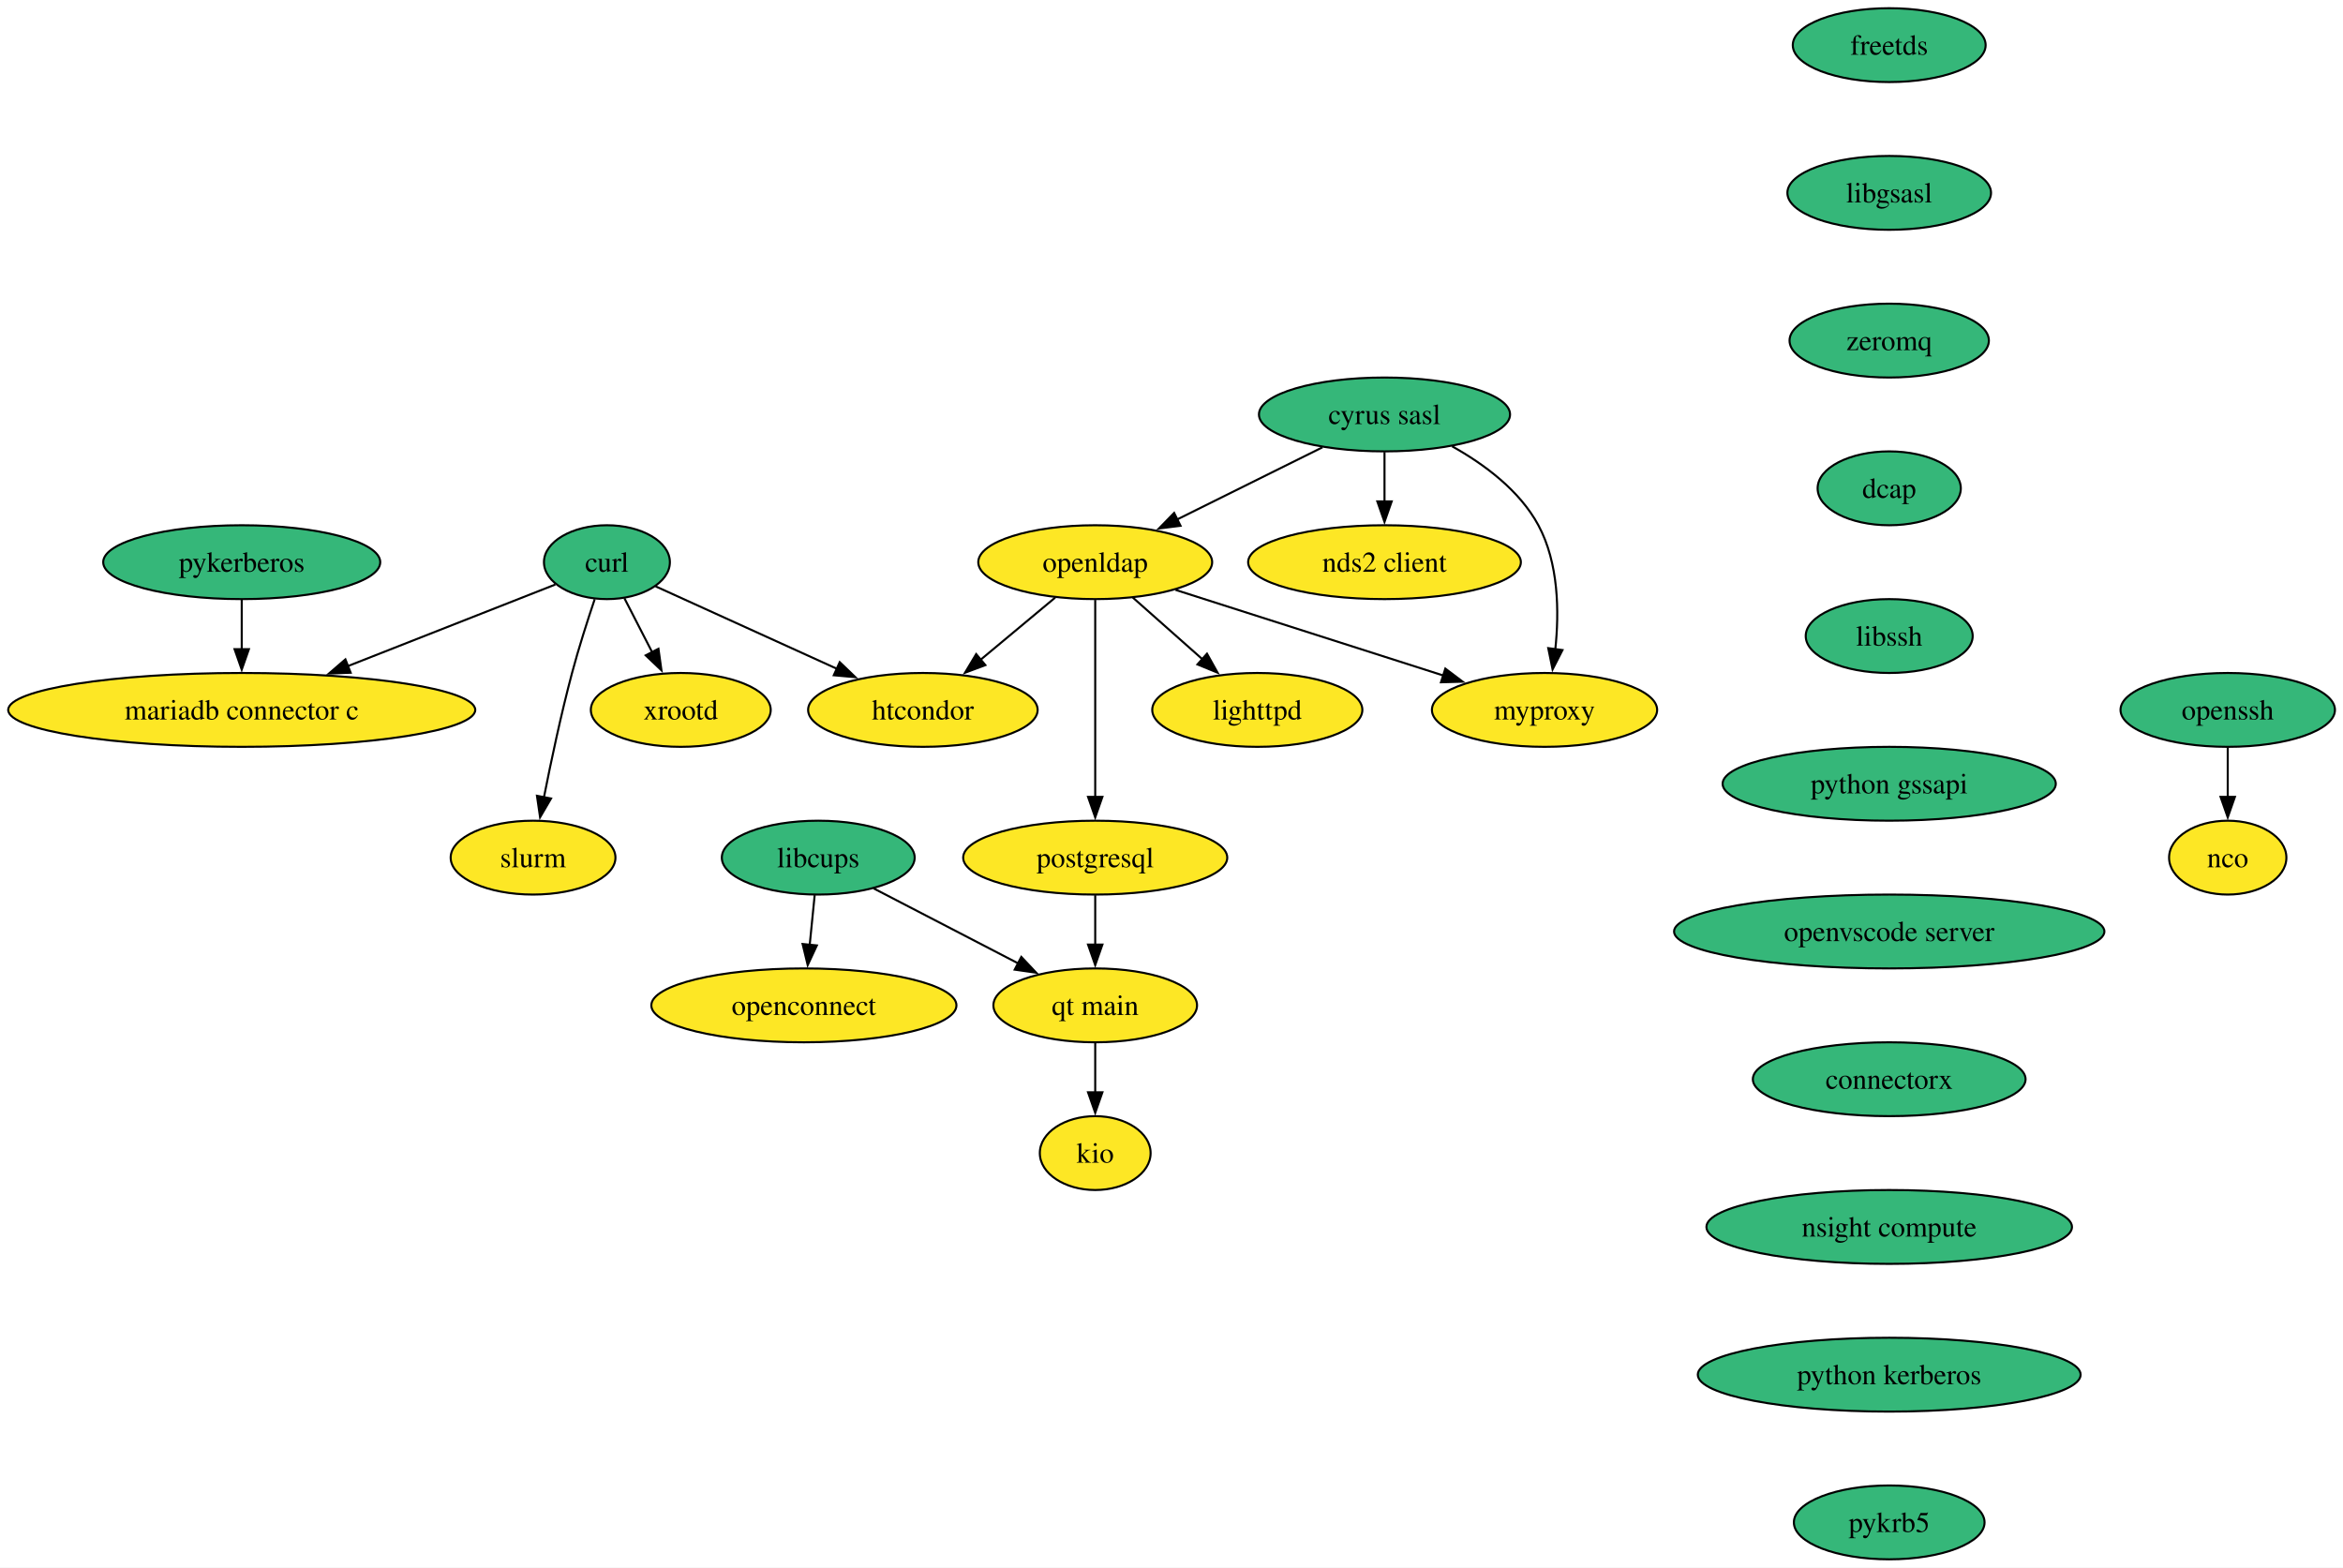
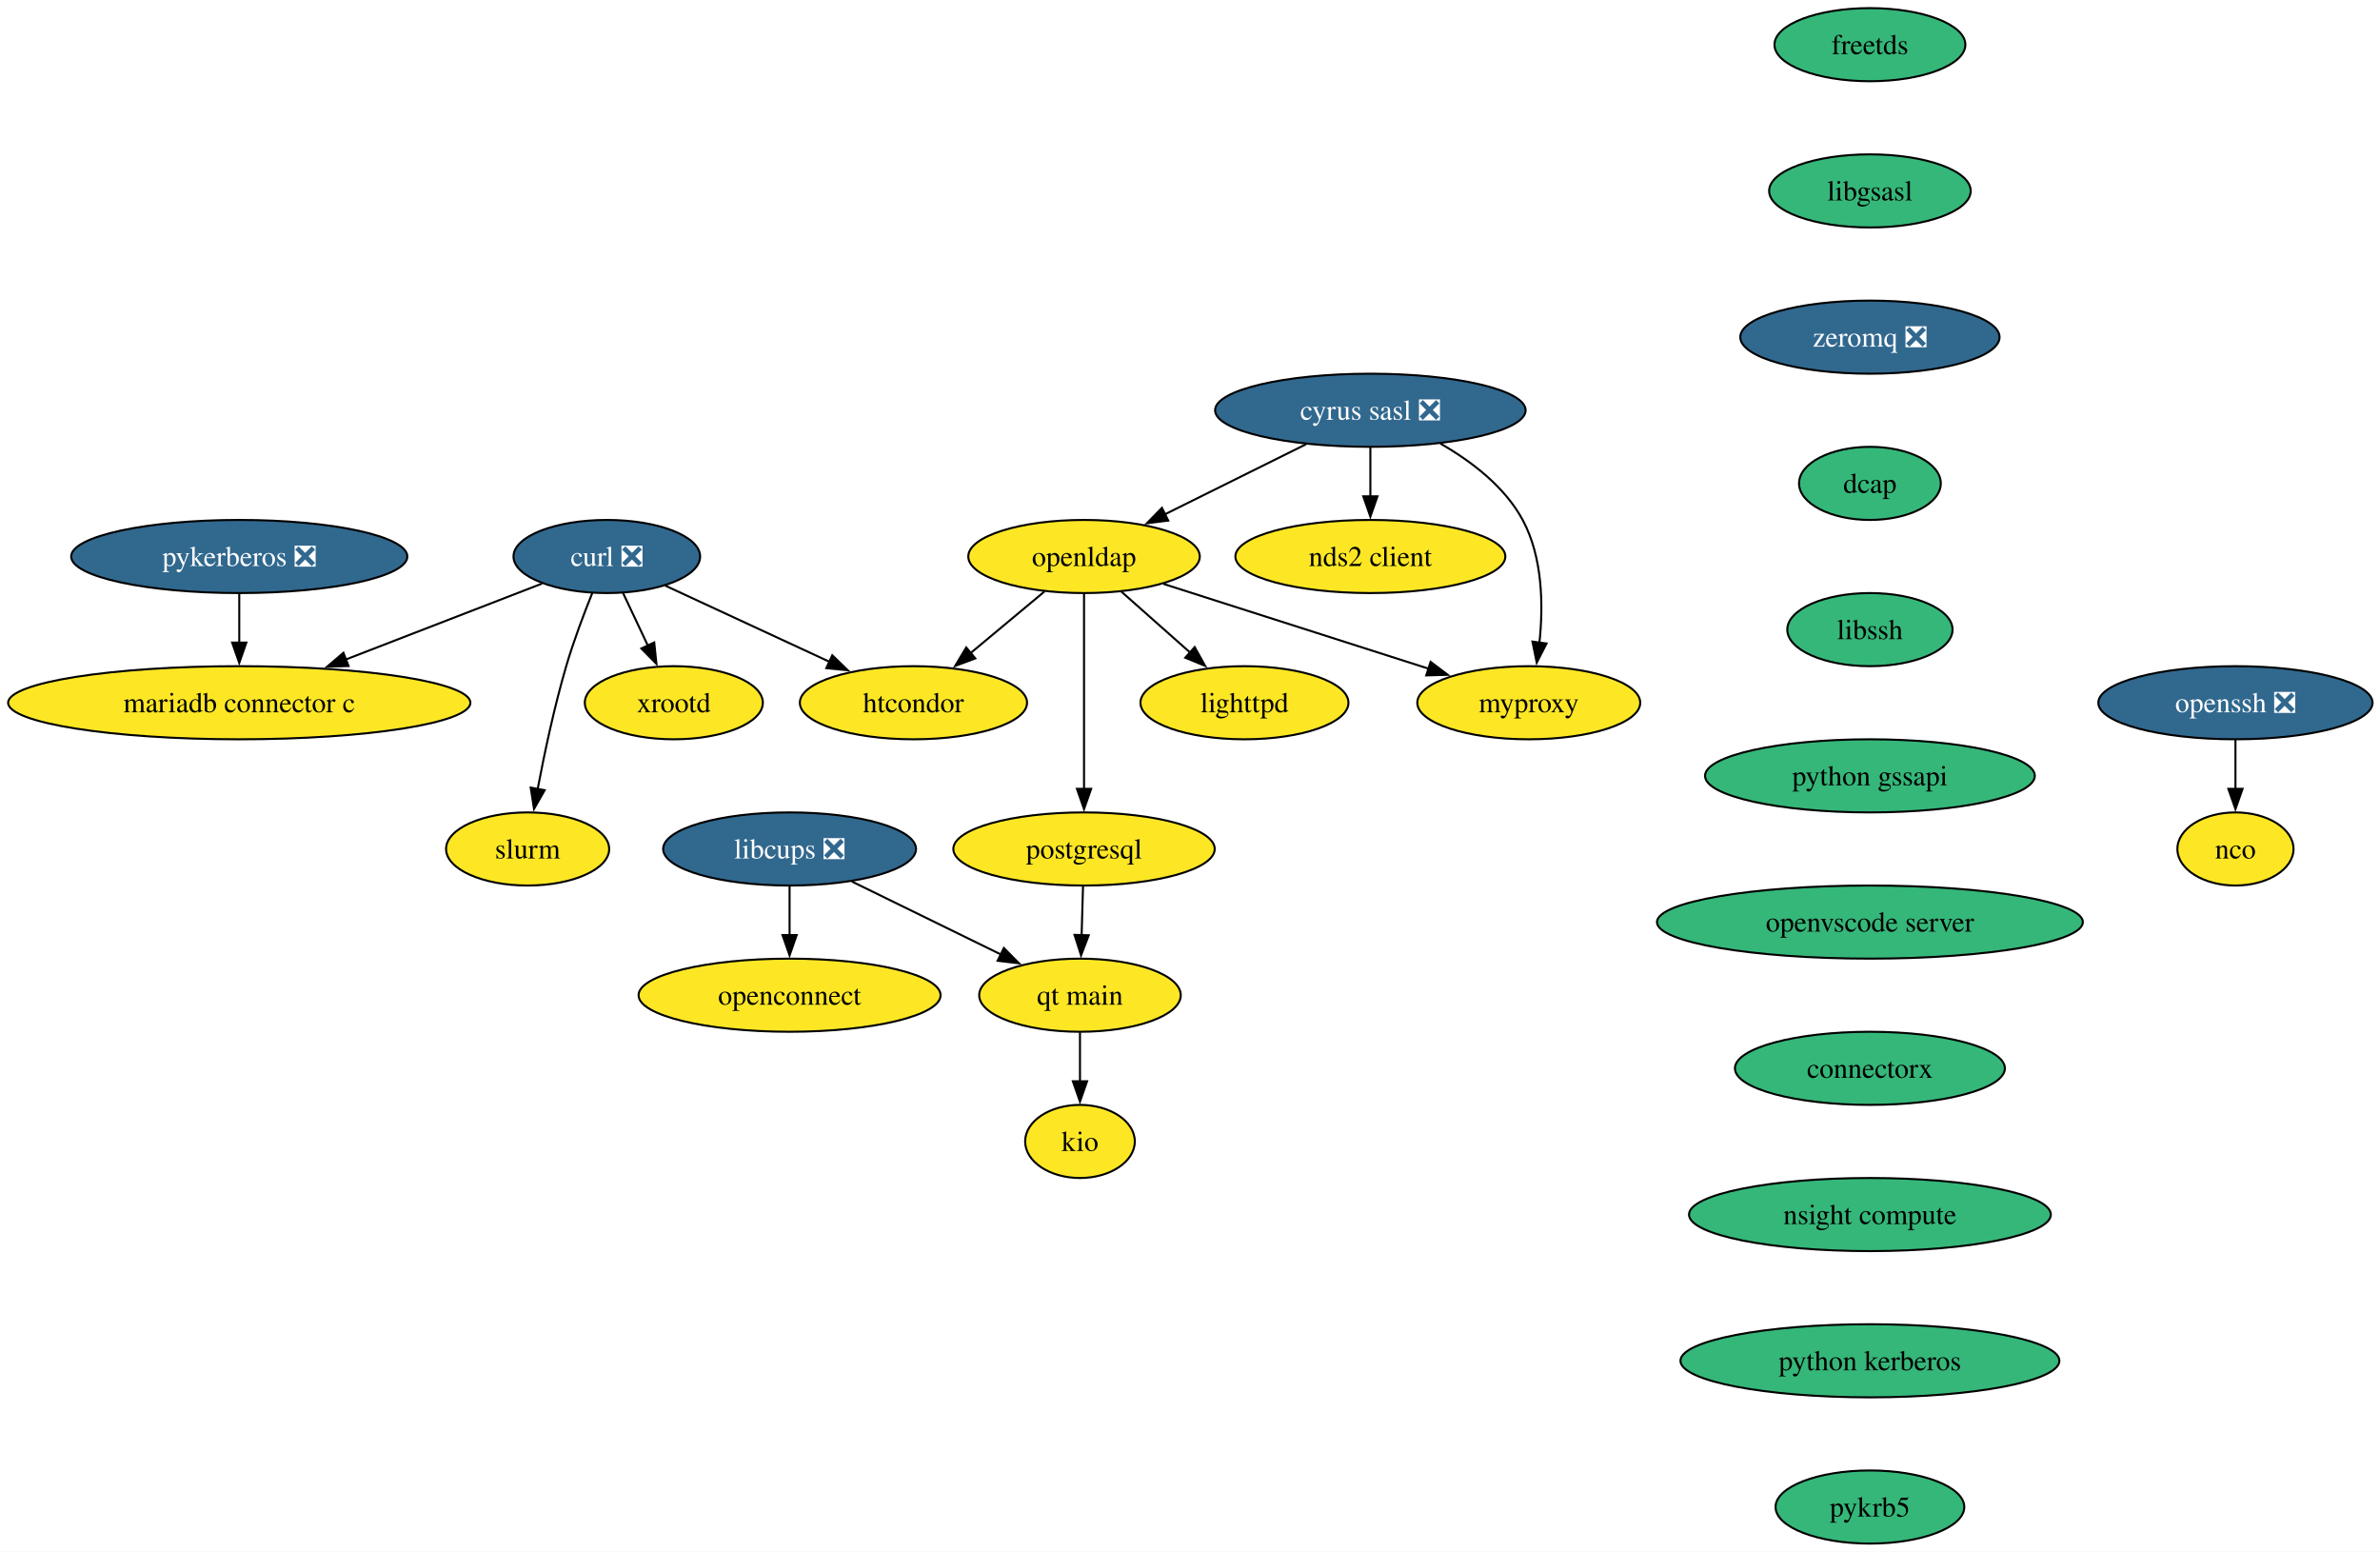
- <svg xmlns="http://www.w3.org/2000/svg" xmlns:xlink="http://www.w3.org/1999/xlink" width="1142pt" height="764pt" viewBox="0.00 0.00 1142.00 764.00">
+ <svg xmlns="http://www.w3.org/2000/svg" xmlns:xlink="http://www.w3.org/1999/xlink" width="1172pt" height="764pt" viewBox="0.00 0.00 1172.00 764.00">
  <g id="graph0" class="graph" transform="scale(1 1) rotate(0) translate(4 760)">
-     <polygon fill="white" stroke="none" points="-4,4 -4,-760 1138.08,-760 1138.08,4 -4,4" />
+     <polygon fill="white" stroke="none" points="-4,4 -4,-760 1168.33,-760 1168.33,4 -4,4" />
    <g id="node1" class="node">
      <g id="a_node1">
-         <a xlink:href="https://github.com/conda-forge/curl-feedstock" xlink:title="curl">
-           <ellipse fill="#35b779" stroke="black" cx="291.82" cy="-486" rx="30.69" ry="18" />
-           <text xml:space="preserve" text-anchor="middle" x="291.82" y="-481.32" font-family="Times,serif" font-size="14.00">curl</text>
+         <a xlink:href="https://github.com/conda-forge/curl-feedstock/pull/163" xlink:title="curl ❎">
+           <ellipse fill="#31688e" stroke="black" cx="294.82" cy="-486" rx="45.95" ry="18" />
+           <text xml:space="preserve" text-anchor="middle" x="294.82" y="-481.32" font-family="Times,serif" font-size="14.00" fill="white">curl ❎</text>
        </a>
      </g>
    </g>
    <g id="node2" class="node">
      <g id="a_node2">
        <a xlink:href="https://github.com/conda-forge/xrootd-feedstock" xlink:title="xrootd">
          <ellipse fill="#fde725" stroke="black" cx="327.82" cy="-414" rx="43.84" ry="18" />
          <text xml:space="preserve" text-anchor="middle" x="327.82" y="-409.32" font-family="Times,serif" font-size="14.00">xrootd</text>
        </a>
      </g>
    </g>
    <g id="edge1" class="edge">
-       <path fill="none" stroke="black" d="M300.35,-468.41C304.41,-460.51 309.38,-450.85 313.96,-441.94" />
-       <polygon fill="black" stroke="black" points="316.94,-443.8 318.4,-433.3 310.72,-440.59 316.94,-443.8" />
+       <path fill="none" stroke="black" d="M302.8,-468.05C306.49,-460.23 310.96,-450.75 315.1,-441.98" />
+       <polygon fill="black" stroke="black" points="318.16,-443.7 319.25,-433.16 311.82,-440.71 318.16,-443.7" />
    </g>
    <g id="node3" class="node">
      <g id="a_node3">
        <a xlink:href="https://github.com/conda-forge/htcondor-feedstock" xlink:title="htcondor">
          <ellipse fill="#fde725" stroke="black" cx="445.82" cy="-414" rx="55.94" ry="18" />
          <text xml:space="preserve" text-anchor="middle" x="445.82" y="-409.32" font-family="Times,serif" font-size="14.00">htcondor</text>
        </a>
      </g>
    </g>
    <g id="edge2" class="edge">
-       <path fill="none" stroke="black" d="M315.54,-474.22C339.03,-463.54 375.5,-446.96 403.88,-434.06" />
-       <polygon fill="black" stroke="black" points="405.29,-437.27 412.94,-429.94 402.39,-430.89 405.29,-437.27" />
+       <path fill="none" stroke="black" d="M323.57,-471.67C346.51,-461.04 378.94,-446 404.63,-434.09" />
+       <polygon fill="black" stroke="black" points="405.85,-437.38 413.45,-430 402.91,-431.03 405.85,-437.38" />
    </g>
    <g id="node4" class="node">
      <g id="a_node4">
        <a xlink:href="https://github.com/conda-forge/slurm-feedstock" xlink:title="slurm">
          <ellipse fill="#fde725" stroke="black" cx="255.82" cy="-342" rx="40.16" ry="18" />
          <text xml:space="preserve" text-anchor="middle" x="255.82" y="-337.32" font-family="Times,serif" font-size="14.00">slurm</text>
        </a>
      </g>
    </g>
    <g id="edge3" class="edge">
-       <path fill="none" stroke="black" d="M285.86,-467.94C282.38,-457.62 278.05,-444.14 274.82,-432 269.46,-411.9 264.59,-388.95 261.12,-371.38" />
-       <polygon fill="black" stroke="black" points="264.58,-370.82 259.24,-361.67 257.71,-372.15 264.58,-370.82" />
+       <path fill="none" stroke="black" d="M287.67,-468.04C283.52,-457.74 278.42,-444.27 274.82,-432 268.96,-412.05 264.1,-389.08 260.76,-371.48" />
+       <polygon fill="black" stroke="black" points="264.22,-370.95 258.98,-361.74 257.34,-372.21 264.22,-370.95" />
    </g>
    <g id="node5" class="node">
      <g id="a_node5">
        <a xlink:href="https://github.com/conda-forge/mariadb-connector-c-feedstock" xlink:title="mariadb connector c">
          <ellipse fill="#fde725" stroke="black" cx="113.82" cy="-414" rx="113.82" ry="18" />
          <text xml:space="preserve" text-anchor="middle" x="113.82" y="-409.32" font-family="Times,serif" font-size="14.00">mariadb connector c</text>
        </a>
      </g>
    </g>
    <g id="edge4" class="edge">
-       <path fill="none" stroke="black" d="M266.69,-475.12C240.49,-464.82 198.68,-448.37 165.4,-435.29" />
-       <polygon fill="black" stroke="black" points="166.92,-432.12 156.33,-431.72 164.36,-438.64 166.92,-432.12" />
+       <path fill="none" stroke="black" d="M262.87,-472.65C236.18,-462.32 197.58,-447.4 166.35,-435.32" />
+       <polygon fill="black" stroke="black" points="167.64,-432.07 157.06,-431.72 165.12,-438.59 167.64,-432.07" />
    </g>
    <g id="node6" class="node">
      <g id="a_node6">
-         <a xlink:href="https://github.com/conda-forge/cyrus-sasl-feedstock" xlink:title="cyrus sasl">
-           <ellipse fill="#35b779" stroke="black" cx="670.82" cy="-558" rx="61.2" ry="18" />
-           <text xml:space="preserve" text-anchor="middle" x="670.82" y="-553.33" font-family="Times,serif" font-size="14.00">cyrus sasl</text>
+         <a xlink:href="https://github.com/conda-forge/cyrus-sasl-feedstock/pull/27" xlink:title="cyrus sasl ❎">
+           <ellipse fill="#31688e" stroke="black" cx="670.82" cy="-558" rx="76.46" ry="18" />
+           <text xml:space="preserve" text-anchor="middle" x="670.82" y="-553.33" font-family="Times,serif" font-size="14.00" fill="white">cyrus sasl ❎</text>
        </a>
      </g>
    </g>
    <g id="node7" class="node">
      <g id="a_node7">
        <a xlink:href="https://github.com/conda-forge/nds2-client-feedstock" xlink:title="nds2 client">
          <ellipse fill="#fde725" stroke="black" cx="670.82" cy="-486" rx="66.47" ry="18" />
          <text xml:space="preserve" text-anchor="middle" x="670.82" y="-481.32" font-family="Times,serif" font-size="14.00">nds2 client</text>
        </a>
      </g>
    </g>
    <g id="edge5" class="edge">
      <path fill="none" stroke="black" d="M670.82,-539.7C670.82,-532.41 670.82,-523.73 670.82,-515.54" />
      <polygon fill="black" stroke="black" points="674.32,-515.62 670.82,-505.62 667.32,-515.62 674.32,-515.62" />
    </g>
    <g id="node8" class="node">
      <g id="a_node8">
        <a xlink:href="https://github.com/conda-forge/openldap-feedstock" xlink:title="openldap">
          <ellipse fill="#fde725" stroke="black" cx="529.82" cy="-486" rx="57" ry="18" />
          <text xml:space="preserve" text-anchor="middle" x="529.82" y="-481.32" font-family="Times,serif" font-size="14.00">openldap</text>
        </a>
      </g>
    </g>
    <g id="edge6" class="edge">
-       <path fill="none" stroke="black" d="M640.57,-541.98C619.89,-531.72 592.27,-518 569.78,-506.84" />
-       <polygon fill="black" stroke="black" points="571.4,-503.74 560.88,-502.42 568.29,-510.01 571.4,-503.74" />
+       <path fill="none" stroke="black" d="M639.17,-541.29C618.56,-531.06 591.52,-517.63 569.48,-506.69" />
+       <polygon fill="black" stroke="black" points="571.29,-503.69 560.78,-502.37 568.18,-509.96 571.29,-503.69" />
    </g>
    <g id="node9" class="node">
      <g id="a_node9">
        <a xlink:href="https://github.com/conda-forge/myproxy-feedstock" xlink:title="myproxy">
          <ellipse fill="#fde725" stroke="black" cx="748.82" cy="-414" rx="54.89" ry="18" />
          <text xml:space="preserve" text-anchor="middle" x="748.82" y="-409.32" font-family="Times,serif" font-size="14.00">myproxy</text>
        </a>
      </g>
    </g>
    <g id="edge7" class="edge">
-       <path fill="none" stroke="black" d="M703.75,-542.49C719.4,-533.75 736.66,-520.98 745.82,-504 755.75,-485.58 756.02,-461.76 754.06,-443.4" />
+       <path fill="none" stroke="black" d="M705.3,-541.61C720.53,-532.9 736.96,-520.42 745.82,-504 755.75,-485.58 756.02,-461.76 754.06,-443.4" />
      <polygon fill="black" stroke="black" points="757.56,-443.17 752.74,-433.73 750.63,-444.11 757.56,-443.17" />
    </g>
    <g id="edge8" class="edge">
      <path fill="none" stroke="black" d="M510.33,-468.76C499.52,-459.75 485.88,-448.39 473.93,-438.43" />
      <polygon fill="black" stroke="black" points="476.28,-435.83 466.35,-432.12 471.8,-441.21 476.28,-435.83" />
    </g>
    <g id="edge9" class="edge">
      <path fill="none" stroke="black" d="M568.97,-472.49C605.44,-460.83 659.97,-443.4 699.41,-430.79" />
      <polygon fill="black" stroke="black" points="700.47,-434.13 708.93,-427.75 698.34,-427.46 700.47,-434.13" />
    </g>
    <g id="node10" class="node">
      <g id="a_node10">
        <a xlink:href="https://github.com/conda-forge/lighttpd-feedstock" xlink:title="lighttpd">
          <ellipse fill="#fde725" stroke="black" cx="608.82" cy="-414" rx="51.21" ry="18" />
          <text xml:space="preserve" text-anchor="middle" x="608.82" y="-409.32" font-family="Times,serif" font-size="14.00">lighttpd</text>
        </a>
      </g>
    </g>
    <g id="edge10" class="edge">
      <path fill="none" stroke="black" d="M548.14,-468.76C558.21,-459.84 570.89,-448.61 582.05,-438.72" />
      <polygon fill="black" stroke="black" points="584.3,-441.4 589.46,-432.15 579.65,-436.16 584.3,-441.4" />
    </g>
    <g id="node11" class="node">
      <g id="a_node11">
        <a xlink:href="https://github.com/conda-forge/postgresql-feedstock" xlink:title="postgresql">
          <ellipse fill="#fde725" stroke="black" cx="529.82" cy="-342" rx="64.36" ry="18" />
          <text xml:space="preserve" text-anchor="middle" x="529.82" y="-337.32" font-family="Times,serif" font-size="14.00">postgresql</text>
        </a>
      </g>
    </g>
    <g id="edge11" class="edge">
      <path fill="none" stroke="black" d="M529.82,-467.59C529.82,-443.61 529.82,-400.14 529.82,-371.42" />
      <polygon fill="black" stroke="black" points="533.32,-371.62 529.82,-361.62 526.32,-371.62 533.32,-371.62" />
    </g>
    <g id="node16" class="node">
      <g id="a_node16">
        <a xlink:href="https://github.com/conda-forge/qt-main-feedstock" xlink:title="qt main">
-           <ellipse fill="#fde725" stroke="black" cx="529.82" cy="-270" rx="49.63" ry="18" />
-           <text xml:space="preserve" text-anchor="middle" x="529.82" y="-265.32" font-family="Times,serif" font-size="14.00">qt main</text>
+           <ellipse fill="#fde725" stroke="black" cx="527.82" cy="-270" rx="49.63" ry="18" />
+           <text xml:space="preserve" text-anchor="middle" x="527.82" y="-265.32" font-family="Times,serif" font-size="14.00">qt main</text>
        </a>
      </g>
    </g>
    <g id="edge14" class="edge">
-       <path fill="none" stroke="black" d="M529.82,-323.7C529.82,-316.41 529.82,-307.73 529.82,-299.54" />
-       <polygon fill="black" stroke="black" points="533.32,-299.62 529.82,-289.62 526.32,-299.62 533.32,-299.62" />
+       <path fill="none" stroke="black" d="M529.32,-323.7C529.11,-316.41 528.86,-307.73 528.63,-299.54" />
+       <polygon fill="black" stroke="black" points="532.13,-299.51 528.35,-289.62 525.13,-299.71 532.13,-299.51" />
    </g>
    <g id="node12" class="node">
      <g id="a_node12">
        <a xlink:href="https://github.com/conda-forge/freetds-feedstock" xlink:title="freetds">
          <ellipse fill="#35b779" stroke="black" cx="916.82" cy="-738" rx="47" ry="18" />
          <text xml:space="preserve" text-anchor="middle" x="916.82" y="-733.33" font-family="Times,serif" font-size="14.00">freetds</text>
        </a>
      </g>
    </g>
    <g id="node13" class="node">
      <g id="a_node13">
        <a xlink:href="https://github.com/conda-forge/libgsasl-feedstock" xlink:title="libgsasl">
          <ellipse fill="#35b779" stroke="black" cx="916.82" cy="-666" rx="49.63" ry="18" />
          <text xml:space="preserve" text-anchor="middle" x="916.82" y="-661.33" font-family="Times,serif" font-size="14.00">libgsasl</text>
        </a>
      </g>
    </g>
    <g id="node14" class="node">
      <g id="a_node14">
-         <a xlink:href="https://github.com/conda-forge/zeromq-feedstock" xlink:title="zeromq">
-           <ellipse fill="#35b779" stroke="black" cx="916.82" cy="-594" rx="48.58" ry="18" />
-           <text xml:space="preserve" text-anchor="middle" x="916.82" y="-589.33" font-family="Times,serif" font-size="14.00">zeromq</text>
+         <a xlink:href="https://github.com/conda-forge/zeromq-feedstock/pull/83" xlink:title="zeromq ❎">
+           <ellipse fill="#31688e" stroke="black" cx="916.82" cy="-594" rx="63.84" ry="18" />
+           <text xml:space="preserve" text-anchor="middle" x="916.82" y="-589.33" font-family="Times,serif" font-size="14.00" fill="white">zeromq ❎</text>
        </a>
      </g>
    </g>
    <g id="node18" class="node">
      <g id="a_node18">
        <a xlink:href="https://github.com/conda-forge/dcap-feedstock" xlink:title="dcap">
          <ellipse fill="#35b779" stroke="black" cx="916.82" cy="-522" rx="34.9" ry="18" />
          <text xml:space="preserve" text-anchor="middle" x="916.82" y="-517.33" font-family="Times,serif" font-size="14.00">dcap</text>
        </a>
      </g>
    </g>
    <g id="node15" class="node">
      <g id="a_node15">
        <a xlink:href="https://github.com/conda-forge/nco-feedstock" xlink:title="nco">
-           <ellipse fill="#fde725" stroke="black" cx="1081.82" cy="-342" rx="28.59" ry="18" />
-           <text xml:space="preserve" text-anchor="middle" x="1081.82" y="-337.32" font-family="Times,serif" font-size="14.00">nco</text>
+           <ellipse fill="#fde725" stroke="black" cx="1096.82" cy="-342" rx="28.59" ry="18" />
+           <text xml:space="preserve" text-anchor="middle" x="1096.82" y="-337.32" font-family="Times,serif" font-size="14.00">nco</text>
        </a>
      </g>
    </g>
    <g id="node17" class="node">
      <g id="a_node17">
        <a xlink:href="https://github.com/conda-forge/kio-feedstock" xlink:title="kio">
-           <ellipse fill="#fde725" stroke="black" cx="529.82" cy="-198" rx="27" ry="18" />
-           <text xml:space="preserve" text-anchor="middle" x="529.82" y="-193.32" font-family="Times,serif" font-size="14.00">kio</text>
+           <ellipse fill="#fde725" stroke="black" cx="527.82" cy="-198" rx="27" ry="18" />
+           <text xml:space="preserve" text-anchor="middle" x="527.82" y="-193.32" font-family="Times,serif" font-size="14.00">kio</text>
        </a>
      </g>
    </g>
    <g id="edge15" class="edge">
-       <path fill="none" stroke="black" d="M529.82,-251.7C529.82,-244.41 529.82,-235.73 529.82,-227.54" />
-       <polygon fill="black" stroke="black" points="533.32,-227.62 529.82,-217.62 526.32,-227.62 533.32,-227.62" />
+       <path fill="none" stroke="black" d="M527.82,-251.7C527.82,-244.41 527.82,-235.73 527.82,-227.54" />
+       <polygon fill="black" stroke="black" points="531.32,-227.62 527.82,-217.62 524.32,-227.62 531.32,-227.62" />
    </g>
    <g id="node21" class="node">
      <g id="a_node21">
        <a xlink:href="https://github.com/conda-forge/libssh-feedstock" xlink:title="libssh">
          <ellipse fill="#35b779" stroke="black" cx="916.82" cy="-450" rx="40.69" ry="18" />
          <text xml:space="preserve" text-anchor="middle" x="916.82" y="-445.32" font-family="Times,serif" font-size="14.00">libssh</text>
        </a>
      </g>
    </g>
    <g id="node19" class="node">
      <g id="a_node19">
-         <a xlink:href="https://github.com/conda-forge/pykerberos-feedstock" xlink:title="pykerberos">
-           <ellipse fill="#35b779" stroke="black" cx="113.82" cy="-486" rx="67.52" ry="18" />
-           <text xml:space="preserve" text-anchor="middle" x="113.82" y="-481.32" font-family="Times,serif" font-size="14.00">pykerberos</text>
+         <a xlink:href="https://github.com/conda-forge/pykerberos-feedstock/pull/24" xlink:title="pykerberos ❎">
+           <ellipse fill="#31688e" stroke="black" cx="113.82" cy="-486" rx="82.77" ry="18" />
+           <text xml:space="preserve" text-anchor="middle" x="113.82" y="-481.32" font-family="Times,serif" font-size="14.00" fill="white">pykerberos ❎</text>
        </a>
      </g>
    </g>
    <g id="edge17" class="edge">
      <path fill="none" stroke="black" d="M113.82,-467.7C113.82,-460.41 113.82,-451.73 113.82,-443.54" />
      <polygon fill="black" stroke="black" points="117.32,-443.62 113.82,-433.62 110.32,-443.62 117.32,-443.62" />
    </g>
    <g id="node20" class="node">
      <g id="a_node20">
-         <a xlink:href="https://github.com/conda-forge/openssh-feedstock" xlink:title="openssh">
-           <ellipse fill="#35b779" stroke="black" cx="1081.82" cy="-414" rx="52.26" ry="18" />
-           <text xml:space="preserve" text-anchor="middle" x="1081.82" y="-409.32" font-family="Times,serif" font-size="14.00">openssh</text>
+         <a xlink:href="https://github.com/conda-forge/openssh-feedstock/pull/40" xlink:title="openssh ❎">
+           <ellipse fill="#31688e" stroke="black" cx="1096.82" cy="-414" rx="67.52" ry="18" />
+           <text xml:space="preserve" text-anchor="middle" x="1096.82" y="-409.32" font-family="Times,serif" font-size="14.00" fill="white">openssh ❎</text>
        </a>
      </g>
    </g>
    <g id="edge18" class="edge">
-       <path fill="none" stroke="black" d="M1081.82,-395.7C1081.82,-388.41 1081.82,-379.73 1081.82,-371.54" />
-       <polygon fill="black" stroke="black" points="1085.32,-371.62 1081.82,-361.62 1078.32,-371.62 1085.32,-371.62" />
+       <path fill="none" stroke="black" d="M1096.82,-395.7C1096.82,-388.41 1096.82,-379.73 1096.82,-371.54" />
+       <polygon fill="black" stroke="black" points="1100.32,-371.62 1096.82,-361.62 1093.32,-371.62 1100.32,-371.62" />
    </g>
    <g id="node22" class="node">
      <g id="a_node22">
        <a xlink:href="https://github.com/conda-forge/python-gssapi-feedstock" xlink:title="python gssapi">
          <ellipse fill="#35b779" stroke="black" cx="916.82" cy="-378" rx="81.2" ry="18" />
          <text xml:space="preserve" text-anchor="middle" x="916.82" y="-373.32" font-family="Times,serif" font-size="14.00">python gssapi</text>
        </a>
      </g>
    </g>
    <g id="node25" class="node">
      <g id="a_node25">
        <a xlink:href="https://github.com/conda-forge/openvscode-server-feedstock" xlink:title="openvscode server">
          <ellipse fill="#35b779" stroke="black" cx="916.82" cy="-306" rx="104.87" ry="18" />
          <text xml:space="preserve" text-anchor="middle" x="916.82" y="-301.32" font-family="Times,serif" font-size="14.00">openvscode server</text>
        </a>
      </g>
    </g>
    <g id="node23" class="node">
      <g id="a_node23">
-         <a xlink:href="https://github.com/conda-forge/libcups-feedstock" xlink:title="libcups">
-           <ellipse fill="#35b779" stroke="black" cx="394.82" cy="-342" rx="47" ry="18" />
-           <text xml:space="preserve" text-anchor="middle" x="394.82" y="-337.32" font-family="Times,serif" font-size="14.00">libcups</text>
+         <a xlink:href="https://github.com/conda-forge/libcups-feedstock/pull/18" xlink:title="libcups ❎">
+           <ellipse fill="#31688e" stroke="black" cx="384.82" cy="-342" rx="62.26" ry="18" />
+           <text xml:space="preserve" text-anchor="middle" x="384.82" y="-337.32" font-family="Times,serif" font-size="14.00" fill="white">libcups ❎</text>
        </a>
      </g>
    </g>
    <g id="edge21" class="edge">
-       <path fill="none" stroke="black" d="M421.81,-327C442,-316.53 469.87,-302.08 492.24,-290.48" />
-       <polygon fill="black" stroke="black" points="493.79,-293.62 501.06,-285.91 490.57,-287.41 493.79,-293.62" />
+       <path fill="none" stroke="black" d="M415.49,-325.98C436.98,-315.46 465.88,-301.32 488.98,-290.01" />
+       <polygon fill="black" stroke="black" points="490.33,-293.24 497.78,-285.7 487.26,-286.96 490.33,-293.24" />
    </g>
    <g id="node24" class="node">
      <g id="a_node24">
        <a xlink:href="https://github.com/conda-forge/openconnect-feedstock" xlink:title="openconnect">
-           <ellipse fill="#fde725" stroke="black" cx="387.82" cy="-270" rx="74.36" ry="18" />
-           <text xml:space="preserve" text-anchor="middle" x="387.82" y="-265.32" font-family="Times,serif" font-size="14.00">openconnect</text>
+           <ellipse fill="#fde725" stroke="black" cx="384.82" cy="-270" rx="74.36" ry="18" />
+           <text xml:space="preserve" text-anchor="middle" x="384.82" y="-265.32" font-family="Times,serif" font-size="14.00">openconnect</text>
        </a>
      </g>
    </g>
    <g id="edge22" class="edge">
-       <path fill="none" stroke="black" d="M393.08,-323.7C392.36,-316.41 391.49,-307.73 390.67,-299.54" />
-       <polygon fill="black" stroke="black" points="394.15,-299.21 389.68,-289.61 387.19,-299.91 394.15,-299.21" />
+       <path fill="none" stroke="black" d="M384.82,-323.7C384.82,-316.41 384.82,-307.73 384.82,-299.54" />
+       <polygon fill="black" stroke="black" points="388.32,-299.62 384.82,-289.62 381.32,-299.62 388.32,-299.62" />
    </g>
    <g id="node26" class="node">
      <g id="a_node26">
        <a xlink:href="https://github.com/conda-forge/connectorx-feedstock" xlink:title="connectorx">
          <ellipse fill="#35b779" stroke="black" cx="916.82" cy="-234" rx="66.47" ry="18" />
          <text xml:space="preserve" text-anchor="middle" x="916.82" y="-229.32" font-family="Times,serif" font-size="14.00">connectorx</text>
        </a>
      </g>
    </g>
    <g id="node27" class="node">
      <g id="a_node27">
        <a xlink:href="https://github.com/conda-forge/nsight-compute-feedstock" xlink:title="nsight compute">
          <ellipse fill="#35b779" stroke="black" cx="916.82" cy="-162" rx="89.09" ry="18" />
          <text xml:space="preserve" text-anchor="middle" x="916.82" y="-157.32" font-family="Times,serif" font-size="14.00">nsight compute</text>
        </a>
      </g>
    </g>
    <g id="node28" class="node">
      <g id="a_node28">
        <a xlink:href="https://github.com/conda-forge/python-kerberos-feedstock" xlink:title="python kerberos">
          <ellipse fill="#35b779" stroke="black" cx="916.82" cy="-90" rx="93.3" ry="18" />
          <text xml:space="preserve" text-anchor="middle" x="916.82" y="-85.33" font-family="Times,serif" font-size="14.00">python kerberos</text>
        </a>
      </g>
    </g>
    <g id="node29" class="node">
      <g id="a_node29">
        <a xlink:href="https://github.com/conda-forge/pykrb5-feedstock" xlink:title="pykrb5">
          <ellipse fill="#35b779" stroke="black" cx="916.82" cy="-18" rx="46.47" ry="18" />
          <text xml:space="preserve" text-anchor="middle" x="916.82" y="-13.32" font-family="Times,serif" font-size="14.00">pykrb5</text>
        </a>
      </g>
    </g>
  </g>
</svg>
